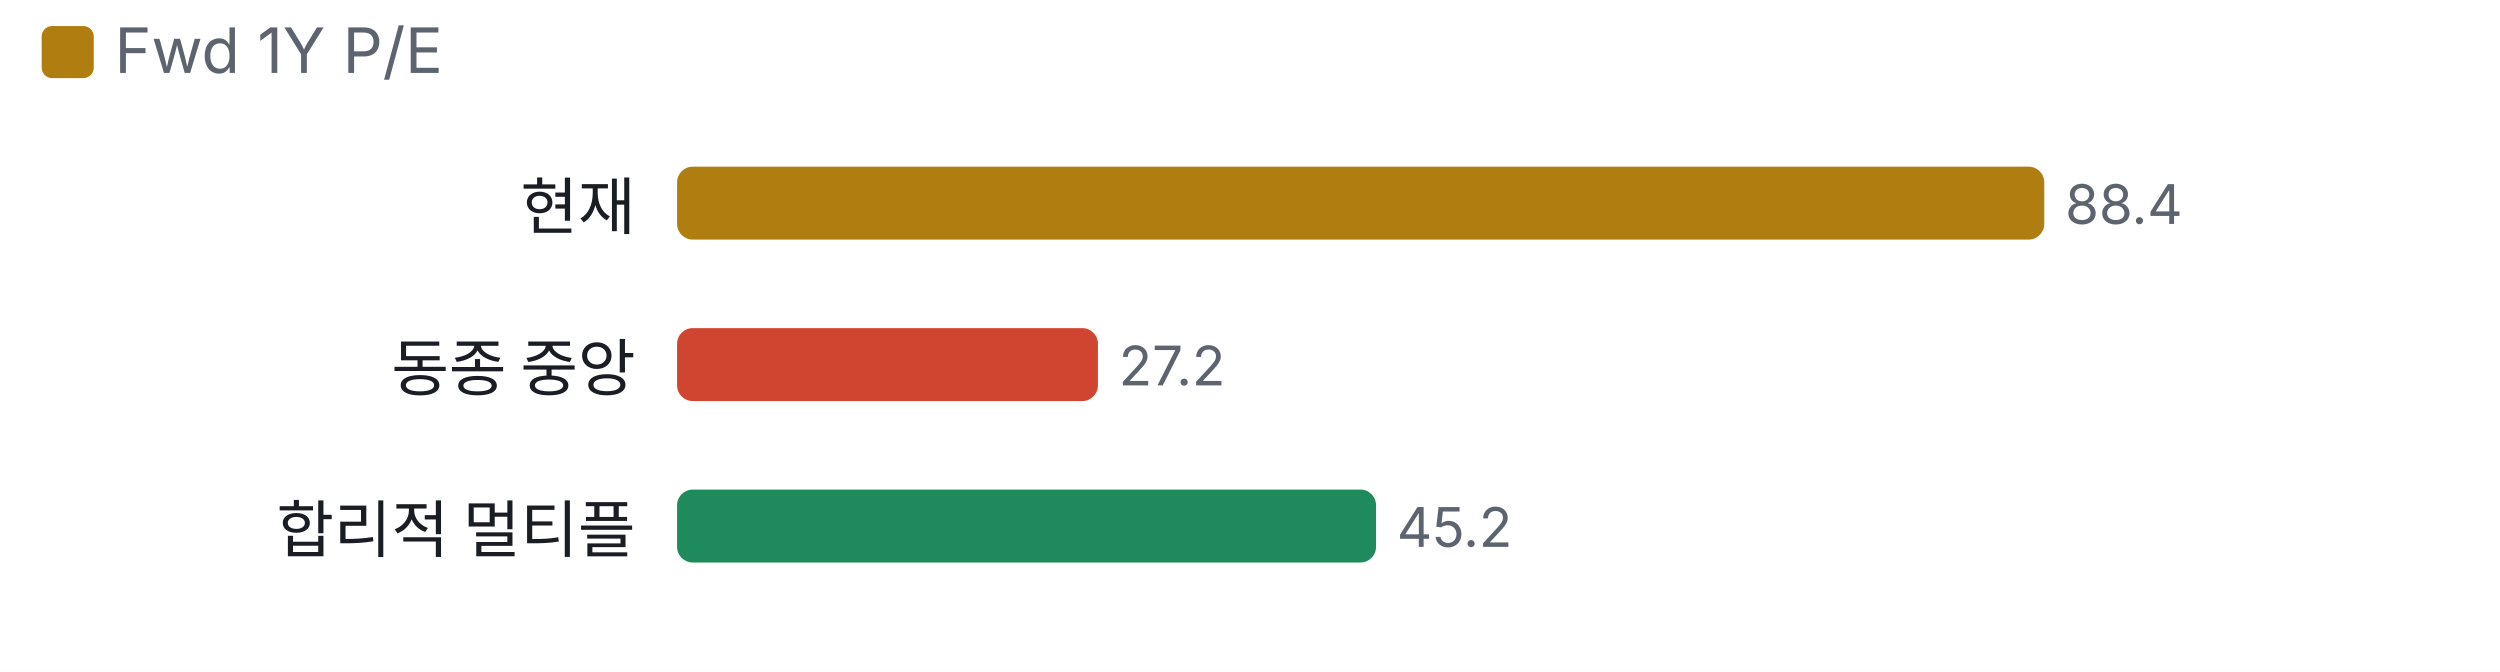
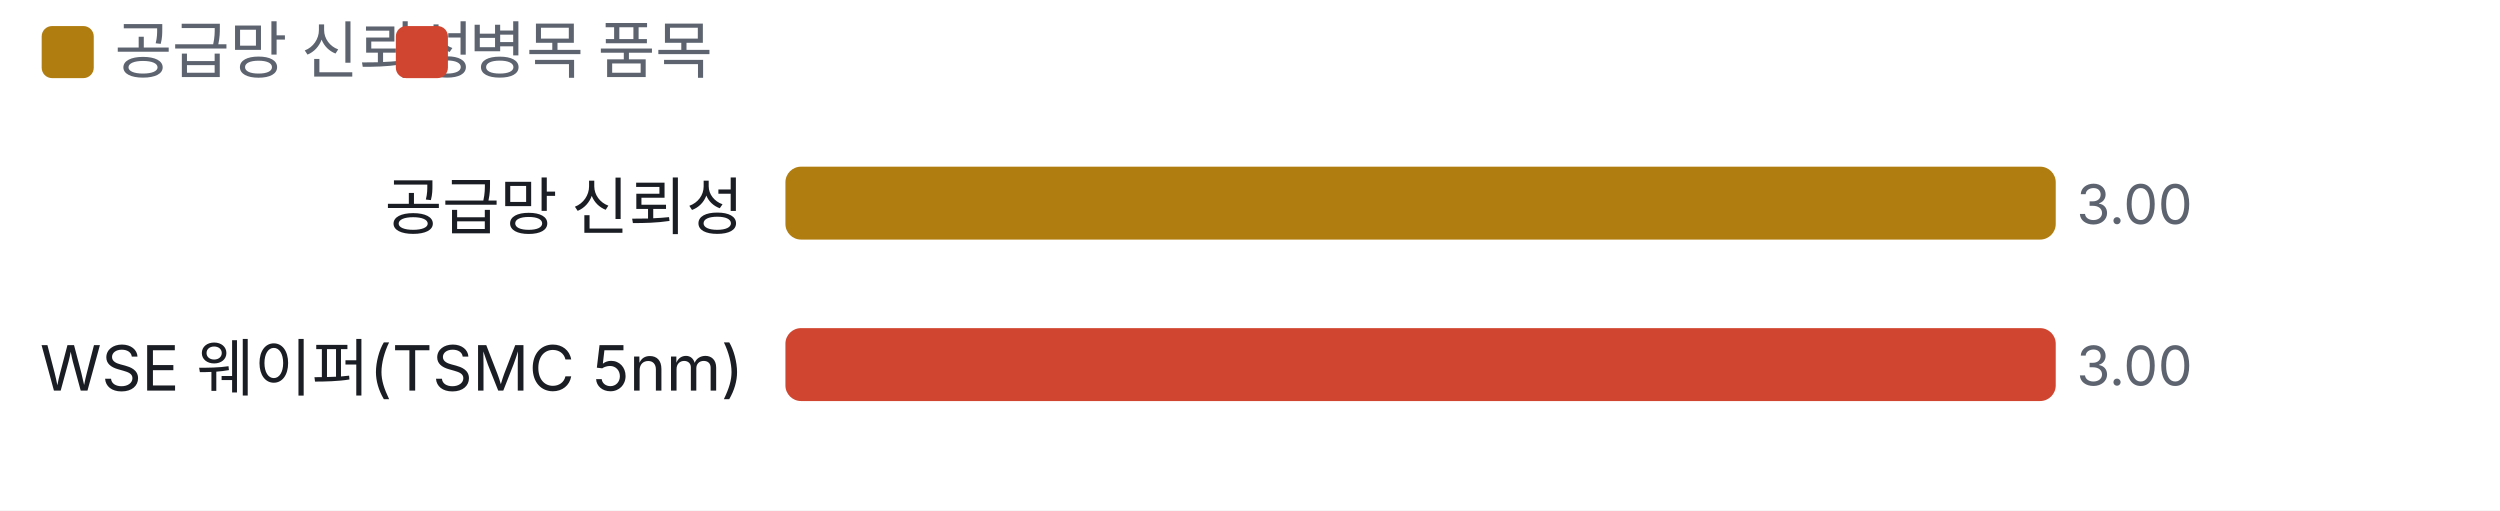
- <svg xmlns="http://www.w3.org/2000/svg" viewBox="0 0 480 129" width="480" height="129">
+ <svg xmlns="http://www.w3.org/2000/svg" viewBox="0 0 480 98" width="480" height="98">
  <style>text{fill:#5d6470;font-size:10.5px;font-family:-apple-system,'Apple SD Gothic Neo','Malgun Gothic',sans-serif}</style>
  <rect width="100%" height="100%" fill="#ffffff" />
  <rect x="8" y="5" width="10" height="10" rx="2" fill="#b07d10" />
-   <text x="22" y="14" style="font-size:12px">Fwd 1Y P/E</text>
+   <text x="22" y="14" style="font-size:12px">공급망 신뢰성</text>
+   <rect x="76" y="5" width="10" height="10" rx="2" fill="#d0452f" />
+   <text x="90" y="14" style="font-size:12px">병목 품목</text>
  <g transform="translate(0,22)">
-     <text x="122" y="22" text-anchor="end" style="fill:#1a1d23;font-size:12px">현재</text>
-     <rect x="130.0" y="10" width="262.5" height="14" rx="3" fill="#b07d10" />
-     <text x="396.5" y="21">88.4</text>
-     <text x="122" y="53" text-anchor="end" style="fill:#1a1d23;font-size:12px">동종 중앙</text>
-     <rect x="130.0" y="41" width="80.8" height="14" rx="3" fill="#d0452f" />
-     <text x="214.8" y="52">27.2</text>
-     <text x="122" y="84" text-anchor="end" style="fill:#1a1d23;font-size:12px">합리적 멀티플</text>
-     <rect x="130.0" y="72" width="134.2" height="14" rx="3" fill="#1f8a5b" />
-     <text x="268.2" y="83">45.2</text>
+     <text x="142.8" y="22" text-anchor="end" style="fill:#1a1d23;font-size:12px">
+       <tspan x="142.8" dy="0">공급망 신뢰성</tspan>
+     </text>
+     <rect x="150.8" y="10" width="243.9" height="14" rx="3" fill="#b07d10" />
+     <text x="398.7" y="21">3.00</text>
+     <text x="142.8" y="53" text-anchor="end" style="fill:#1a1d23;font-size:12px">
+       <tspan x="142.8" dy="0">WSE 웨이퍼(TSMC 5nm)</tspan>
+     </text>
+     <rect x="150.8" y="41" width="243.9" height="14" rx="3" fill="#d0452f" />
+     <text x="398.7" y="52">3.00</text>
  </g>
</svg>
